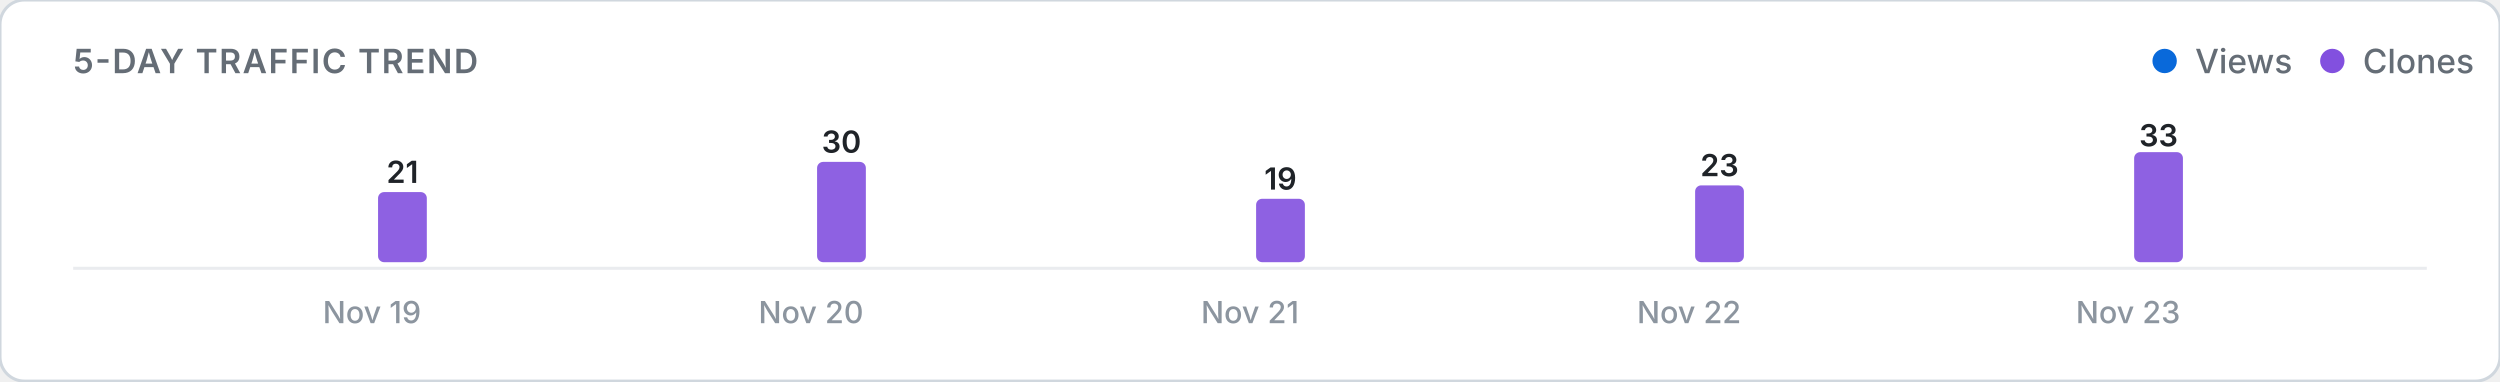
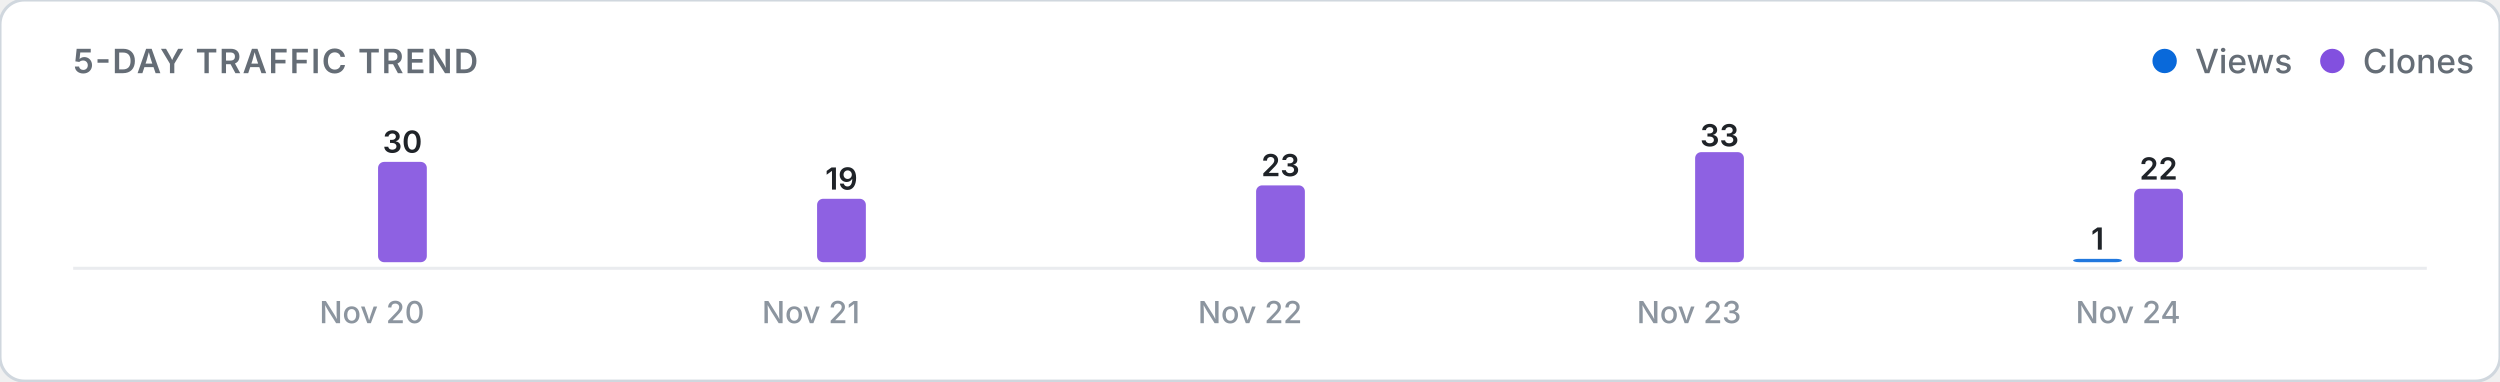
<svg xmlns="http://www.w3.org/2000/svg" viewBox="0 0 820 125" width="100%" height="auto">
  <defs>
    <style>
      .card-bg { fill: #ffffff; stroke: #d0d7de; stroke-width: 1; }
      .title-text { font: 600 11px -apple-system, BlinkMacSystemFont, "Segoe UI", Inter, Roboto, sans-serif; fill: #656d76; letter-spacing: 0.5px; }
      .legend-text { font: 500 11px -apple-system, BlinkMacSystemFont, "Segoe UI", Inter, Roboto, sans-serif; fill: #656d76; }
      .axis-label { font: 500 10px -apple-system, BlinkMacSystemFont, "Segoe UI", Inter, Roboto, sans-serif; fill: #8c959f; }
      .count-label { font: 600 10px -apple-system, BlinkMacSystemFont, "Segoe UI", Inter, Roboto, sans-serif; fill: #1f2328; }
      .empty-text { font: 400 11px -apple-system, BlinkMacSystemFont, "Segoe UI", Inter, Roboto, sans-serif; fill: #8c959f; }
      .baseline { stroke: #eaecef; stroke-width: 1; }
      @media (prefers-color-scheme: dark) {
        .card-bg { fill: #0d1117; stroke: #30363d; }
        .title-text { fill: #8b949e; }
        .legend-text { fill: #8b949e; }
        .axis-label { fill: #6e7681; }
        .count-label { fill: #f0f6fc; }
        .empty-text { fill: #6e7681; }
        .baseline { stroke: #21262d; }
      }
    </style>
  </defs>
  <rect width="820" height="125" rx="8" class="card-bg" />
  <text x="24" y="24" class="title-text">5-DAY TRAFFIC TREND</text>
  <g>
    <circle cx="710" cy="20" r="4" fill="#0969da" />
    <text x="720" y="24" class="legend-text">Views</text>
    <circle cx="765" cy="20" r="4" fill="#8250df" />
    <text x="775" y="24" class="legend-text">Clones</text>
  </g>
  <line x1="24" y1="88" x2="796" y2="88" class="baseline" />
  <g>
    <rect x="104.0" y="86.0" width="16.0" height="0.0" rx="2" fill="#0969da" opacity="0.9" />
-     <rect x="124.0" y="63.0" width="16.0" height="23.0" rx="2" fill="#8250df" opacity="0.9" />
-     <text x="132.0" y="60.0" class="count-label" text-anchor="middle">21</text>
-     <text x="122.0" y="106" class="axis-label" text-anchor="middle">Nov 19</text>
+     <rect x="124.0" y="53.1" width="16.0" height="32.9" rx="2" fill="#8250df" opacity="0.9" />
+     <text x="132.0" y="50.1" class="count-label" text-anchor="middle">30</text>
+     <text x="122.0" y="106" class="axis-label" text-anchor="middle">Nov 20</text>
    <rect x="248.0" y="86.0" width="16.0" height="0.0" rx="2" fill="#0969da" opacity="0.9" />
-     <rect x="268.0" y="53.1" width="16.0" height="32.9" rx="2" fill="#8250df" opacity="0.9" />
-     <text x="276.0" y="50.1" class="count-label" text-anchor="middle">30</text>
-     <text x="266.0" y="106" class="axis-label" text-anchor="middle">Nov 20</text>
+     <rect x="268.0" y="65.2" width="16.0" height="20.8" rx="2" fill="#8250df" opacity="0.9" />
+     <text x="276.0" y="62.2" class="count-label" text-anchor="middle">19</text>
+     <text x="266.0" y="106" class="axis-label" text-anchor="middle">Nov 21</text>
    <rect x="392.0" y="86.0" width="16.0" height="0.0" rx="2" fill="#0969da" opacity="0.9" />
-     <rect x="412.0" y="65.2" width="16.0" height="20.8" rx="2" fill="#8250df" opacity="0.9" />
-     <text x="420.0" y="62.2" class="count-label" text-anchor="middle">19</text>
-     <text x="410.0" y="106" class="axis-label" text-anchor="middle">Nov 21</text>
+     <rect x="412.0" y="60.8" width="16.0" height="25.2" rx="2" fill="#8250df" opacity="0.9" />
+     <text x="420.0" y="57.8" class="count-label" text-anchor="middle">23</text>
+     <text x="410.0" y="106" class="axis-label" text-anchor="middle">Nov 22</text>
    <rect x="536.0" y="86.0" width="16.0" height="0.0" rx="2" fill="#0969da" opacity="0.9" />
-     <rect x="556.0" y="60.8" width="16.0" height="25.2" rx="2" fill="#8250df" opacity="0.9" />
-     <text x="564.0" y="57.8" class="count-label" text-anchor="middle">23</text>
-     <text x="554.0" y="106" class="axis-label" text-anchor="middle">Nov 22</text>
-     <rect x="680.0" y="86.0" width="16.0" height="0.0" rx="2" fill="#0969da" opacity="0.9" />
-     <rect x="700.0" y="49.9" width="16.0" height="36.1" rx="2" fill="#8250df" opacity="0.9" />
-     <text x="708.0" y="48.0" class="count-label" text-anchor="middle">33</text>
-     <text x="698.0" y="106" class="axis-label" text-anchor="middle">Nov 23</text>
+     <rect x="556.0" y="49.9" width="16.0" height="36.1" rx="2" fill="#8250df" opacity="0.9" />
+     <text x="564.0" y="48.0" class="count-label" text-anchor="middle">33</text>
+     <text x="554.0" y="106" class="axis-label" text-anchor="middle">Nov 23</text>
+     <rect x="680.0" y="84.9" width="16.0" height="1.1" rx="2" fill="#0969da" opacity="0.9" />
+     <text x="688.0" y="81.9" class="count-label" text-anchor="middle">1</text>
+     <rect x="700.0" y="61.9" width="16.0" height="24.1" rx="2" fill="#8250df" opacity="0.9" />
+     <text x="708.0" y="58.9" class="count-label" text-anchor="middle">22</text>
+     <text x="698.0" y="106" class="axis-label" text-anchor="middle">Nov 24</text>
  </g>
</svg>
